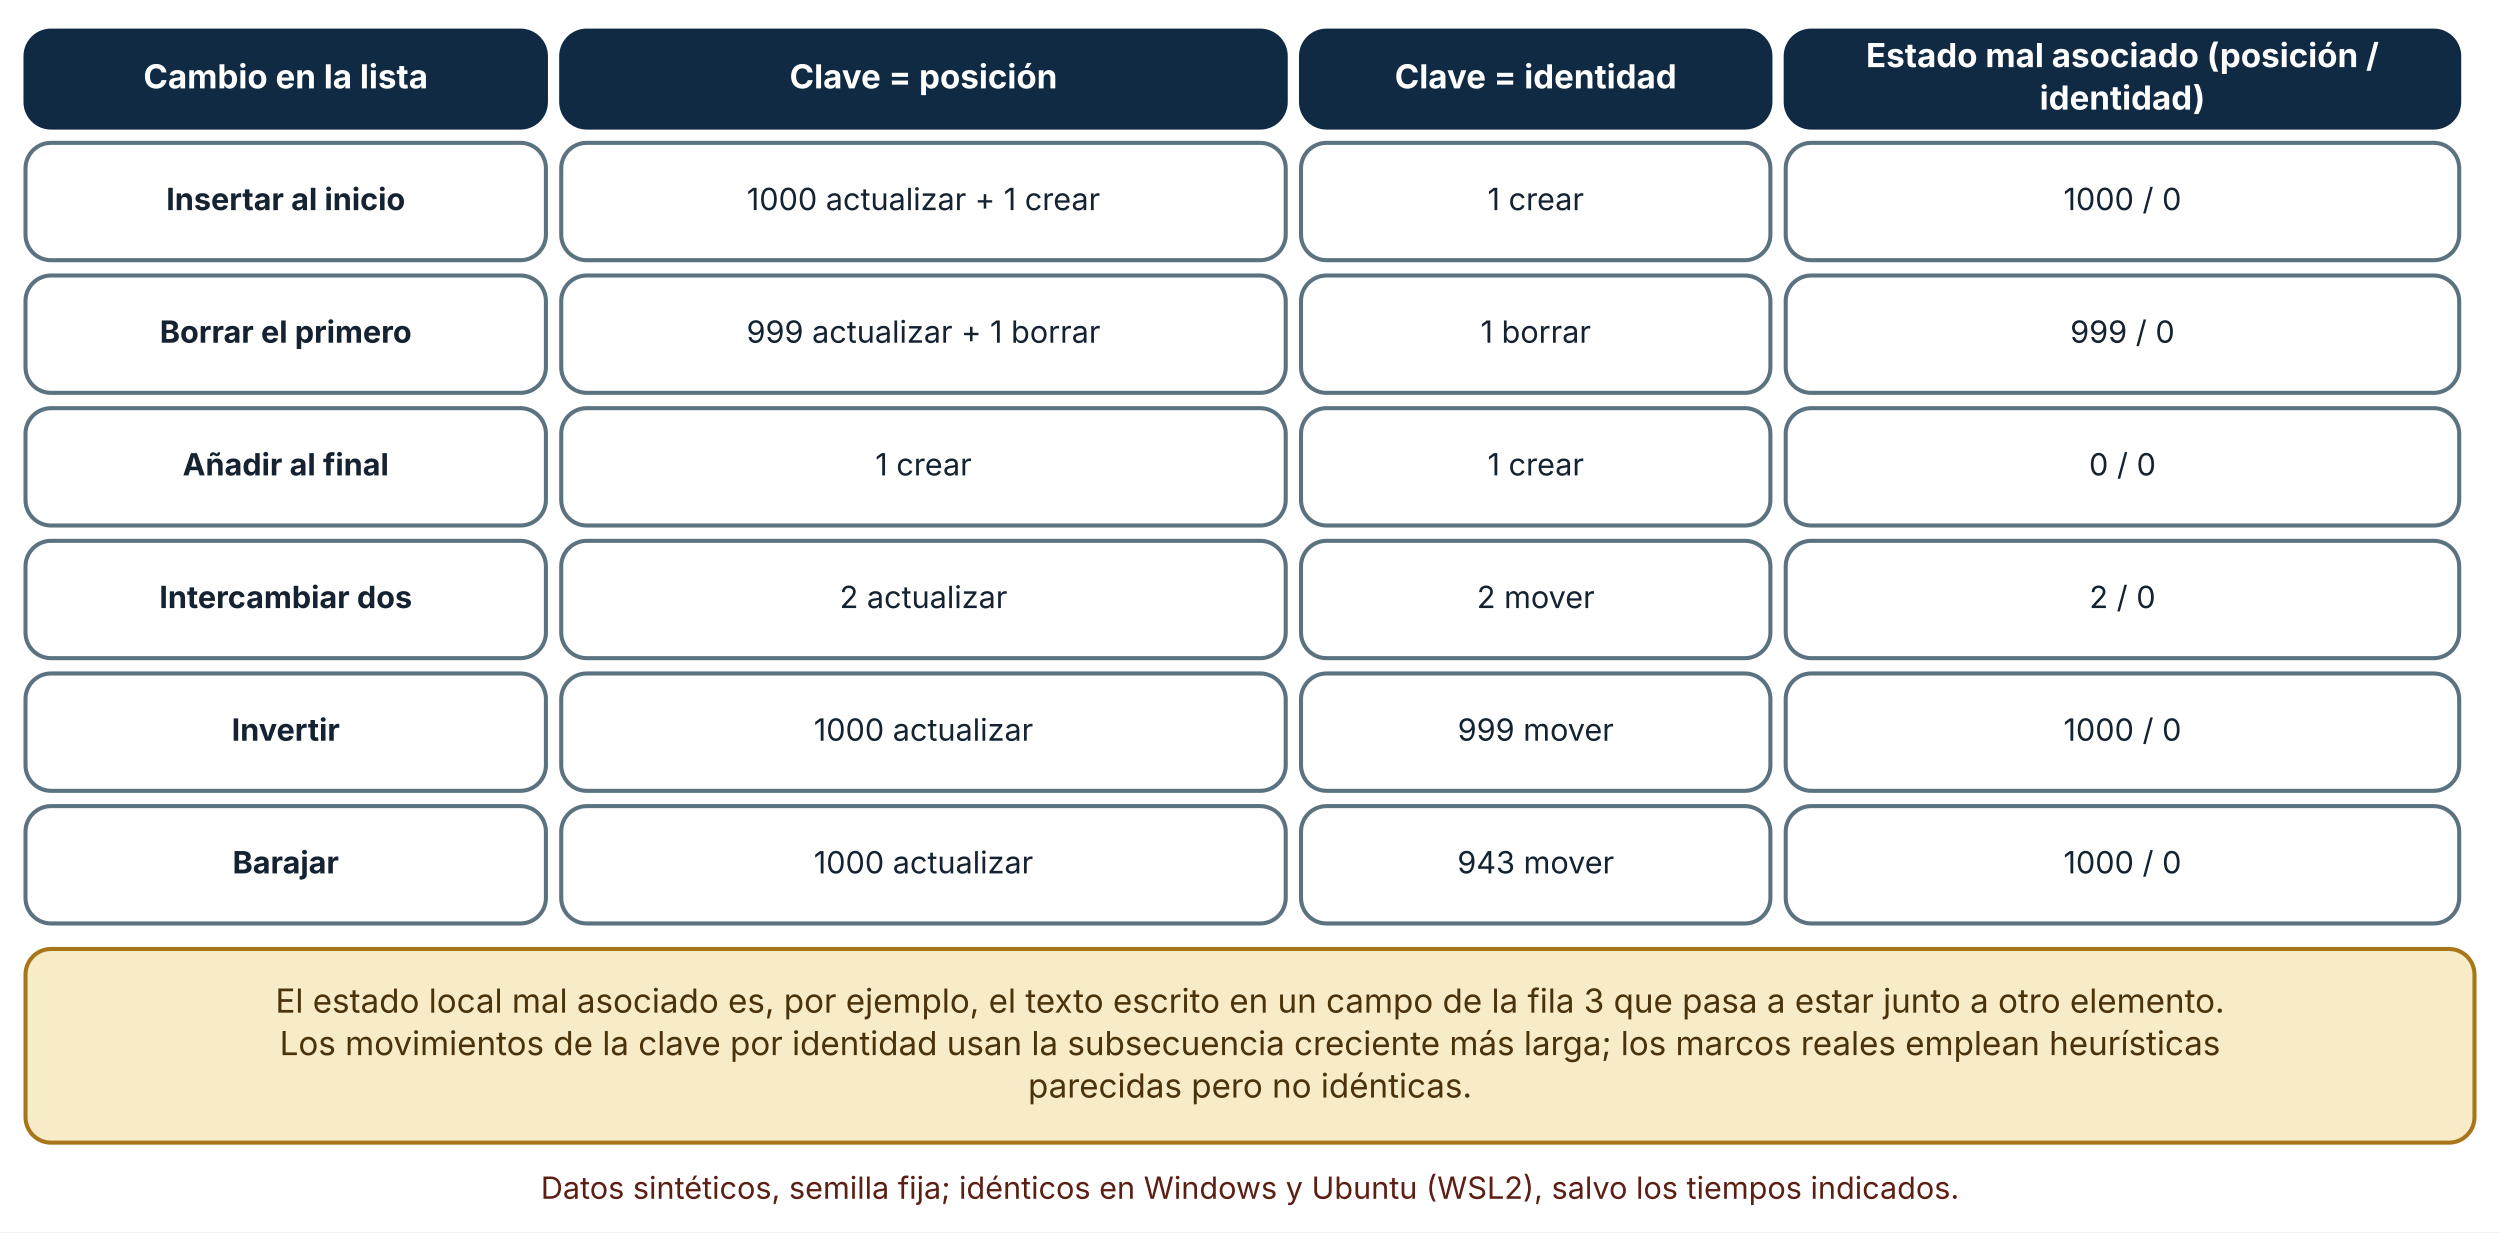
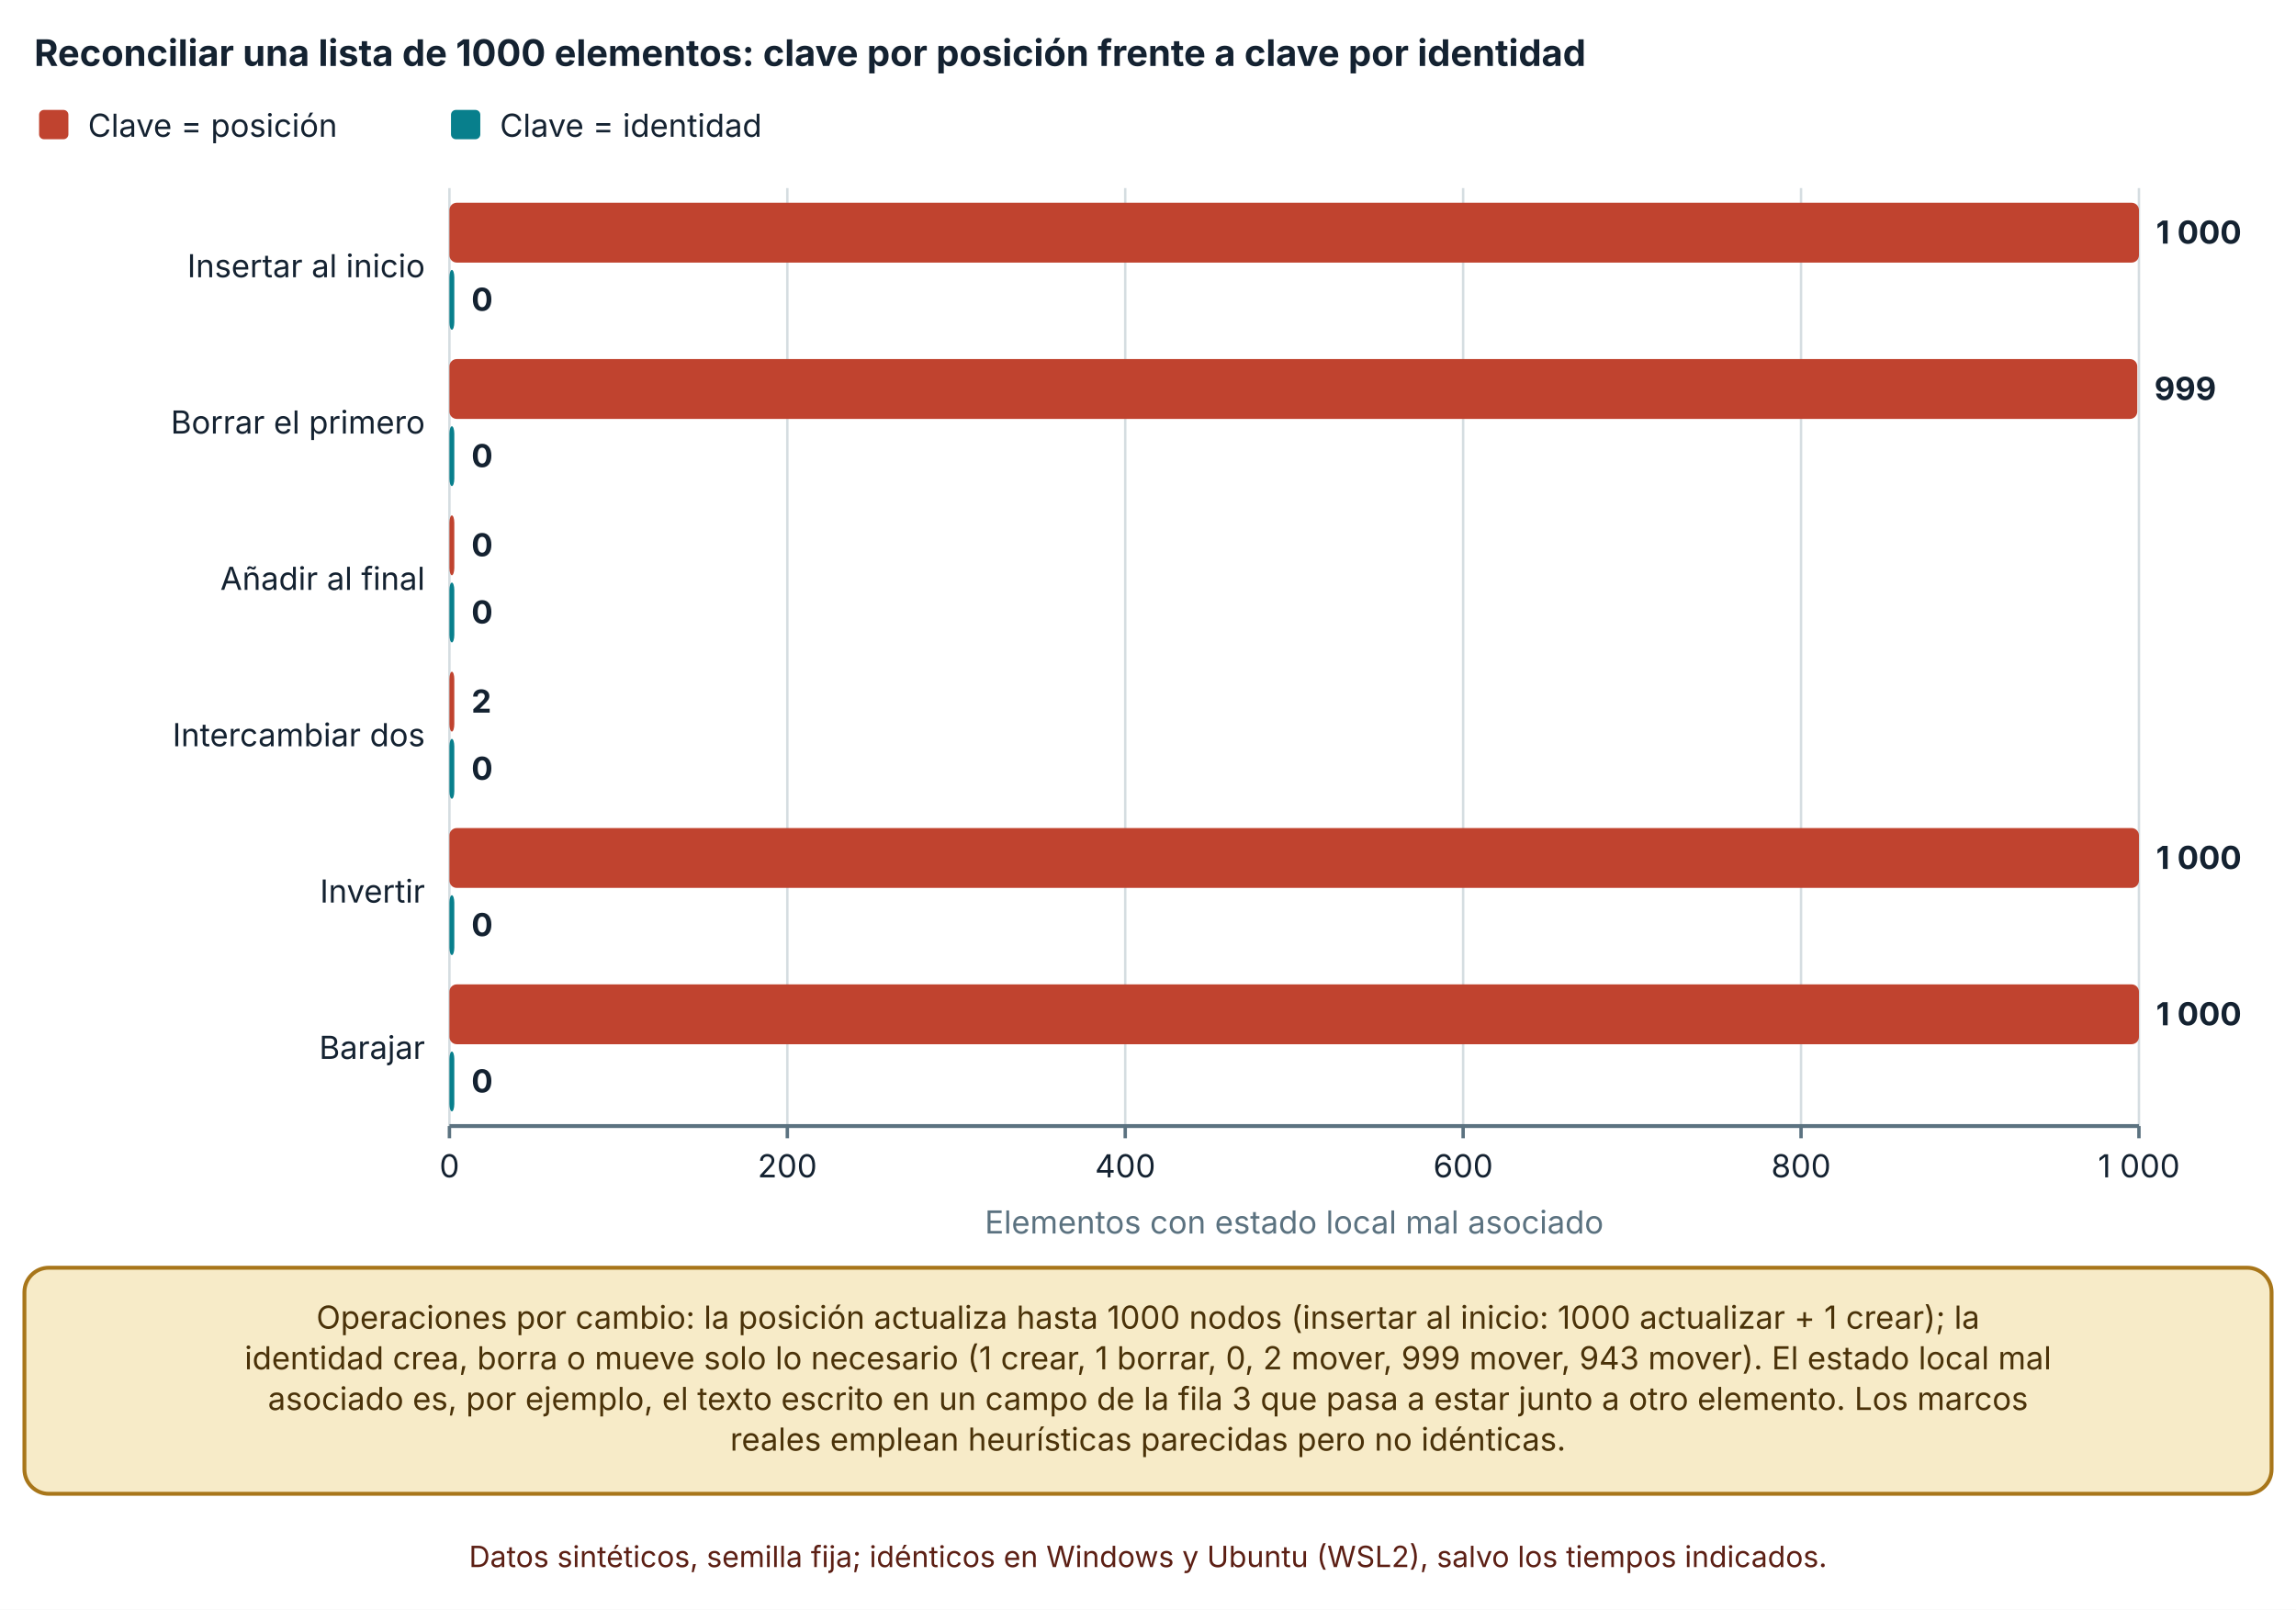
- <svg xmlns="http://www.w3.org/2000/svg" viewBox="0 0 980 483" width="980" height="483" role="img" aria-labelledby="t d" font-family="Inter, 'Segoe UI', system-ui, -apple-system, sans-serif">
+ <svg xmlns="http://www.w3.org/2000/svg" viewBox="0 0 940 659" width="940" height="659" role="img" aria-labelledby="t d" font-family="Inter, 'Segoe UI', system-ui, -apple-system, sans-serif">
  <defs>
    <marker id="arrow" viewBox="0 0 10 10" refX="9" refY="5" markerWidth="8" markerHeight="8" orient="auto-start-reverse">
      <path d="M0,0 L10,5 L0,10 z" fill="#32505f" />
    </marker>
    <marker id="arrow-coral" viewBox="0 0 10 10" refX="9" refY="5" markerWidth="8" markerHeight="8" orient="auto-start-reverse">
      <path d="M0,0 L10,5 L0,10 z" fill="#c0432f" />
    </marker>
  </defs>
-   <rect width="980" height="483" fill="#ffffff" />
-   <rect x="10" y="12" width="204" height="38" rx="10" fill="#102a43" stroke="#102a43" stroke-width="1.6" />
-   <text x="112" y="34.64" font-size="13" text-anchor="middle" font-weight="700" fill="#ffffff">
-     <tspan x="112" dy="0">Cambio en la lista</tspan>
+   <rect width="940" height="659" fill="#ffffff" />
+   <text x="14" y="27" font-size="15" text-anchor="start" font-weight="700" fill="#142231">
+     <tspan x="14" dy="0">Reconciliar una lista de 1000 elementos: clave por posición frente a clave por identidad</tspan>
  </text>
-   <rect x="220" y="12" width="284" height="38" rx="10" fill="#102a43" stroke="#102a43" stroke-width="1.6" />
-   <text x="362" y="34.64" font-size="13" text-anchor="middle" font-weight="700" fill="#ffffff">
-     <tspan x="362" dy="0">Clave = posición</tspan>
+   <rect x="16" y="45" width="12" height="12" rx="2" fill="#c0432f" />
+   <text x="36" y="56" font-size="13" text-anchor="start" font-weight="400" fill="#142231">
+     <tspan x="36" dy="0">Clave = posición</tspan>
  </text>
-   <rect x="510" y="12" width="184" height="38" rx="10" fill="#102a43" stroke="#102a43" stroke-width="1.6" />
-   <text x="602" y="34.64" font-size="13" text-anchor="middle" font-weight="700" fill="#ffffff">
-     <tspan x="602" dy="0">Clave = identidad</tspan>
+   <rect x="184.64" y="45" width="12" height="12" rx="2" fill="#087f8c" />
+   <text x="204.64" y="56" font-size="13" text-anchor="start" font-weight="400" fill="#142231">
+     <tspan x="204.64" dy="0">Clave = identidad</tspan>
  </text>
-   <rect x="700" y="12" width="264" height="38" rx="10" fill="#102a43" stroke="#102a43" stroke-width="1.6" />
-   <text x="832" y="26.32" font-size="13" text-anchor="middle" font-weight="700" fill="#ffffff">
-     <tspan x="832" dy="0">Estado mal asociado (posición /</tspan>
+   <line x1="184" y1="77" x2="184" y2="461" stroke="#d5dde1" stroke-width="1" />
+   <line x1="184" y1="461" x2="184" y2="466" stroke="#5b7280" stroke-width="1.4" />
+   <text x="184" y="482" font-size="13" text-anchor="middle" font-weight="400" fill="#142231">
+     <tspan x="184" dy="0">0</tspan>
  </text>
-   <text x="832" y="42.96" font-size="13" text-anchor="middle" font-weight="700" fill="#ffffff">
-     <tspan x="832" dy="0">identidad)</tspan>
+   <line x1="322.34" y1="77" x2="322.34" y2="461" stroke="#d5dde1" stroke-width="1" />
+   <line x1="322.34" y1="461" x2="322.34" y2="466" stroke="#5b7280" stroke-width="1.4" />
+   <text x="322.34" y="482" font-size="13" text-anchor="middle" font-weight="400" fill="#142231">
+     <tspan x="322.34" dy="0">200</tspan>
  </text>
-   <rect x="10" y="56" width="204" height="46" rx="10" fill="#ffffff" stroke="#5b7280" stroke-width="1.6" />
-   <text x="112" y="82.36" font-size="12" text-anchor="middle" font-weight="700" fill="#142231">
-     <tspan x="112" dy="0">Insertar al inicio</tspan>
+   <line x1="460.68" y1="77" x2="460.68" y2="461" stroke="#d5dde1" stroke-width="1" />
+   <line x1="460.68" y1="461" x2="460.68" y2="466" stroke="#5b7280" stroke-width="1.4" />
+   <text x="460.68" y="482" font-size="13" text-anchor="middle" font-weight="400" fill="#142231">
+     <tspan x="460.68" dy="0">400</tspan>
  </text>
-   <rect x="220" y="56" width="284" height="46" rx="10" fill="#ffffff" stroke="#5b7280" stroke-width="1.6" />
-   <text x="362" y="82.36" font-size="12" text-anchor="middle" font-weight="400" fill="#142231">
-     <tspan x="362" dy="0">1000 actualizar + 1 crear</tspan>
+   <line x1="599.02" y1="77" x2="599.02" y2="461" stroke="#d5dde1" stroke-width="1" />
+   <line x1="599.02" y1="461" x2="599.02" y2="466" stroke="#5b7280" stroke-width="1.4" />
+   <text x="599.02" y="482" font-size="13" text-anchor="middle" font-weight="400" fill="#142231">
+     <tspan x="599.02" dy="0">600</tspan>
  </text>
-   <rect x="510" y="56" width="184" height="46" rx="10" fill="#ffffff" stroke="#5b7280" stroke-width="1.6" />
-   <text x="602" y="82.36" font-size="12" text-anchor="middle" font-weight="400" fill="#142231">
-     <tspan x="602" dy="0">1 crear</tspan>
+   <line x1="737.36" y1="77" x2="737.36" y2="461" stroke="#d5dde1" stroke-width="1" />
+   <line x1="737.36" y1="461" x2="737.36" y2="466" stroke="#5b7280" stroke-width="1.4" />
+   <text x="737.36" y="482" font-size="13" text-anchor="middle" font-weight="400" fill="#142231">
+     <tspan x="737.36" dy="0">800</tspan>
  </text>
-   <rect x="700" y="56" width="264" height="46" rx="10" fill="#ffffff" stroke="#5b7280" stroke-width="1.6" />
-   <text x="832" y="82.36" font-size="12" text-anchor="middle" font-weight="400" fill="#142231">
-     <tspan x="832" dy="0">1000 / 0</tspan>
+   <line x1="875.7" y1="77" x2="875.7" y2="461" stroke="#d5dde1" stroke-width="1" />
+   <line x1="875.7" y1="461" x2="875.7" y2="466" stroke="#5b7280" stroke-width="1.4" />
+   <text x="875.7" y="482" font-size="13" text-anchor="middle" font-weight="400" fill="#142231">
+     <tspan x="875.7" dy="0">1 000</tspan>
  </text>
-   <rect x="10" y="108" width="204" height="46" rx="10" fill="#ffffff" stroke="#5b7280" stroke-width="1.6" />
-   <text x="112" y="134.36" font-size="12" text-anchor="middle" font-weight="700" fill="#142231">
-     <tspan x="112" dy="0">Borrar el primero</tspan>
+   <line x1="184" y1="461" x2="875.7" y2="461" stroke="#5b7280" stroke-width="1.6" />
+   <text x="174" y="113.5" font-size="13" text-anchor="end" font-weight="400" fill="#142231">
+     <tspan x="174" dy="0">Insertar al inicio</tspan>
  </text>
-   <rect x="220" y="108" width="284" height="46" rx="10" fill="#ffffff" stroke="#5b7280" stroke-width="1.6" />
-   <text x="362" y="134.36" font-size="12" text-anchor="middle" font-weight="400" fill="#142231">
-     <tspan x="362" dy="0">999 actualizar + 1 borrar</tspan>
+   <text x="174" y="177.5" font-size="13" text-anchor="end" font-weight="400" fill="#142231">
+     <tspan x="174" dy="0">Borrar el primero</tspan>
  </text>
-   <rect x="510" y="108" width="184" height="46" rx="10" fill="#ffffff" stroke="#5b7280" stroke-width="1.6" />
-   <text x="602" y="134.36" font-size="12" text-anchor="middle" font-weight="400" fill="#142231">
-     <tspan x="602" dy="0">1 borrar</tspan>
+   <text x="174" y="241.5" font-size="13" text-anchor="end" font-weight="400" fill="#142231">
+     <tspan x="174" dy="0">Añadir al final</tspan>
  </text>
-   <rect x="700" y="108" width="264" height="46" rx="10" fill="#ffffff" stroke="#5b7280" stroke-width="1.6" />
-   <text x="832" y="134.36" font-size="12" text-anchor="middle" font-weight="400" fill="#142231">
-     <tspan x="832" dy="0">999 / 0</tspan>
+   <text x="174" y="305.5" font-size="13" text-anchor="end" font-weight="400" fill="#142231">
+     <tspan x="174" dy="0">Intercambiar dos</tspan>
  </text>
-   <rect x="10" y="160" width="204" height="46" rx="10" fill="#ffffff" stroke="#5b7280" stroke-width="1.6" />
-   <text x="112" y="186.36" font-size="12" text-anchor="middle" font-weight="700" fill="#142231">
-     <tspan x="112" dy="0">Añadir al final</tspan>
+   <text x="174" y="369.5" font-size="13" text-anchor="end" font-weight="400" fill="#142231">
+     <tspan x="174" dy="0">Invertir</tspan>
  </text>
-   <rect x="220" y="160" width="284" height="46" rx="10" fill="#ffffff" stroke="#5b7280" stroke-width="1.6" />
-   <text x="362" y="186.36" font-size="12" text-anchor="middle" font-weight="400" fill="#142231">
-     <tspan x="362" dy="0">1 crear</tspan>
+   <text x="174" y="433.5" font-size="13" text-anchor="end" font-weight="400" fill="#142231">
+     <tspan x="174" dy="0">Barajar</tspan>
  </text>
-   <rect x="510" y="160" width="184" height="46" rx="10" fill="#ffffff" stroke="#5b7280" stroke-width="1.6" />
-   <text x="602" y="186.36" font-size="12" text-anchor="middle" font-weight="400" fill="#142231">
-     <tspan x="602" dy="0">1 crear</tspan>
+   <rect x="184" y="83" width="691.7" height="24.5" rx="3" fill="#c0432f" />
+   <text x="882.7" y="99.75" font-size="13" text-anchor="start" font-weight="700" fill="#142231">
+     <tspan x="882.7" dy="0">1 000</tspan>
  </text>
-   <rect x="700" y="160" width="264" height="46" rx="10" fill="#ffffff" stroke="#5b7280" stroke-width="1.6" />
-   <text x="832" y="186.36" font-size="12" text-anchor="middle" font-weight="400" fill="#142231">
-     <tspan x="832" dy="0">0 / 0</tspan>
+   <rect x="184" y="110.5" width="2" height="24.5" rx="3" fill="#087f8c" />
+   <text x="193" y="127.25" font-size="13" text-anchor="start" font-weight="700" fill="#142231">
+     <tspan x="193" dy="0">0</tspan>
  </text>
-   <rect x="10" y="212" width="204" height="46" rx="10" fill="#ffffff" stroke="#5b7280" stroke-width="1.6" />
-   <text x="112" y="238.36" font-size="12" text-anchor="middle" font-weight="700" fill="#142231">
-     <tspan x="112" dy="0">Intercambiar dos</tspan>
+   <rect x="184" y="147" width="691.008" height="24.5" rx="3" fill="#c0432f" />
+   <text x="882.008" y="163.75" font-size="13" text-anchor="start" font-weight="700" fill="#142231">
+     <tspan x="882.008" dy="0">999</tspan>
  </text>
-   <rect x="220" y="212" width="284" height="46" rx="10" fill="#ffffff" stroke="#5b7280" stroke-width="1.6" />
-   <text x="362" y="238.36" font-size="12" text-anchor="middle" font-weight="400" fill="#142231">
-     <tspan x="362" dy="0">2 actualizar</tspan>
+   <rect x="184" y="174.5" width="2" height="24.5" rx="3" fill="#087f8c" />
+   <text x="193" y="191.25" font-size="13" text-anchor="start" font-weight="700" fill="#142231">
+     <tspan x="193" dy="0">0</tspan>
  </text>
-   <rect x="510" y="212" width="184" height="46" rx="10" fill="#ffffff" stroke="#5b7280" stroke-width="1.6" />
-   <text x="602" y="238.36" font-size="12" text-anchor="middle" font-weight="400" fill="#142231">
-     <tspan x="602" dy="0">2 mover</tspan>
+   <rect x="184" y="211" width="2" height="24.5" rx="3" fill="#c0432f" />
+   <text x="193" y="227.75" font-size="13" text-anchor="start" font-weight="700" fill="#142231">
+     <tspan x="193" dy="0">0</tspan>
  </text>
-   <rect x="700" y="212" width="264" height="46" rx="10" fill="#ffffff" stroke="#5b7280" stroke-width="1.6" />
-   <text x="832" y="238.36" font-size="12" text-anchor="middle" font-weight="400" fill="#142231">
-     <tspan x="832" dy="0">2 / 0</tspan>
+   <rect x="184" y="238.5" width="2" height="24.5" rx="3" fill="#087f8c" />
+   <text x="193" y="255.25" font-size="13" text-anchor="start" font-weight="700" fill="#142231">
+     <tspan x="193" dy="0">0</tspan>
  </text>
-   <rect x="10" y="264" width="204" height="46" rx="10" fill="#ffffff" stroke="#5b7280" stroke-width="1.6" />
-   <text x="112" y="290.36" font-size="12" text-anchor="middle" font-weight="700" fill="#142231">
-     <tspan x="112" dy="0">Invertir</tspan>
+   <rect x="184" y="275" width="2" height="24.5" rx="3" fill="#c0432f" />
+   <text x="193" y="291.75" font-size="13" text-anchor="start" font-weight="700" fill="#142231">
+     <tspan x="193" dy="0">2</tspan>
  </text>
-   <rect x="220" y="264" width="284" height="46" rx="10" fill="#ffffff" stroke="#5b7280" stroke-width="1.6" />
-   <text x="362" y="290.36" font-size="12" text-anchor="middle" font-weight="400" fill="#142231">
-     <tspan x="362" dy="0">1000 actualizar</tspan>
+   <rect x="184" y="302.5" width="2" height="24.5" rx="3" fill="#087f8c" />
+   <text x="193" y="319.25" font-size="13" text-anchor="start" font-weight="700" fill="#142231">
+     <tspan x="193" dy="0">0</tspan>
  </text>
-   <rect x="510" y="264" width="184" height="46" rx="10" fill="#ffffff" stroke="#5b7280" stroke-width="1.6" />
-   <text x="602" y="290.36" font-size="12" text-anchor="middle" font-weight="400" fill="#142231">
-     <tspan x="602" dy="0">999 mover</tspan>
+   <rect x="184" y="339" width="691.7" height="24.5" rx="3" fill="#c0432f" />
+   <text x="882.7" y="355.75" font-size="13" text-anchor="start" font-weight="700" fill="#142231">
+     <tspan x="882.7" dy="0">1 000</tspan>
  </text>
-   <rect x="700" y="264" width="264" height="46" rx="10" fill="#ffffff" stroke="#5b7280" stroke-width="1.6" />
-   <text x="832" y="290.36" font-size="12" text-anchor="middle" font-weight="400" fill="#142231">
-     <tspan x="832" dy="0">1000 / 0</tspan>
+   <rect x="184" y="366.5" width="2" height="24.5" rx="3" fill="#087f8c" />
+   <text x="193" y="383.25" font-size="13" text-anchor="start" font-weight="700" fill="#142231">
+     <tspan x="193" dy="0">0</tspan>
  </text>
-   <rect x="10" y="316" width="204" height="46" rx="10" fill="#ffffff" stroke="#5b7280" stroke-width="1.6" />
-   <text x="112" y="342.36" font-size="12" text-anchor="middle" font-weight="700" fill="#142231">
-     <tspan x="112" dy="0">Barajar</tspan>
+   <rect x="184" y="403" width="691.7" height="24.5" rx="3" fill="#c0432f" />
+   <text x="882.7" y="419.75" font-size="13" text-anchor="start" font-weight="700" fill="#142231">
+     <tspan x="882.7" dy="0">1 000</tspan>
  </text>
-   <rect x="220" y="316" width="284" height="46" rx="10" fill="#ffffff" stroke="#5b7280" stroke-width="1.6" />
-   <text x="362" y="342.36" font-size="12" text-anchor="middle" font-weight="400" fill="#142231">
-     <tspan x="362" dy="0">1000 actualizar</tspan>
+   <rect x="184" y="430.5" width="2" height="24.5" rx="3" fill="#087f8c" />
+   <text x="193" y="447.25" font-size="13" text-anchor="start" font-weight="700" fill="#142231">
+     <tspan x="193" dy="0">0</tspan>
  </text>
-   <rect x="510" y="316" width="184" height="46" rx="10" fill="#ffffff" stroke="#5b7280" stroke-width="1.6" />
-   <text x="602" y="342.36" font-size="12" text-anchor="middle" font-weight="400" fill="#142231">
-     <tspan x="602" dy="0">943 mover</tspan>
+   <text x="529.85" y="505" font-size="13" text-anchor="middle" font-weight="400" fill="#5b7280">
+     <tspan x="529.85" dy="0">Elementos con estado local mal asociado</tspan>
  </text>
-   <rect x="700" y="316" width="264" height="46" rx="10" fill="#ffffff" stroke="#5b7280" stroke-width="1.6" />
-   <text x="832" y="342.36" font-size="12" text-anchor="middle" font-weight="400" fill="#142231">
-     <tspan x="832" dy="0">1000 / 0</tspan>
+   <rect x="10" y="519" width="920" height="92.56" rx="10" fill="#f7ebc8" stroke="#a8761a" stroke-width="1.6" />
+   <text x="470" y="543.96" font-size="13" text-anchor="middle" font-weight="400" fill="#4a3209">
+     <tspan x="470" dy="0">Operaciones por cambio: la posición actualiza hasta 1000 nodos (insertar al inicio: 1000 actualizar + 1 crear); la</tspan>
  </text>
-   <rect x="10" y="372" width="960" height="75.92" rx="10" fill="#f7ebc8" stroke="#a8761a" stroke-width="1.6" />
-   <text x="490" y="396.96" font-size="13" text-anchor="middle" font-weight="400" fill="#4a3209">
-     <tspan x="490" dy="0">El estado local mal asociado es, por ejemplo, el texto escrito en un campo de la fila 3 que pasa a estar junto a otro elemento.</tspan>
+   <text x="470" y="560.6" font-size="13" text-anchor="middle" font-weight="400" fill="#4a3209">
+     <tspan x="470" dy="0">identidad crea, borra o mueve solo lo necesario (1 crear, 1 borrar, 0, 2 mover, 999 mover, 943 mover). El estado local mal</tspan>
  </text>
-   <text x="490" y="413.6" font-size="13" text-anchor="middle" font-weight="400" fill="#4a3209">
-     <tspan x="490" dy="0">Los movimientos de la clave por identidad usan la subsecuencia creciente más larga; los marcos reales emplean heurísticas</tspan>
+   <text x="470" y="577.24" font-size="13" text-anchor="middle" font-weight="400" fill="#4a3209">
+     <tspan x="470" dy="0">asociado es, por ejemplo, el texto escrito en un campo de la fila 3 que pasa a estar junto a otro elemento. Los marcos</tspan>
  </text>
-   <text x="490" y="430.24" font-size="13" text-anchor="middle" font-weight="400" fill="#4a3209">
-     <tspan x="490" dy="0">parecidas pero no idénticas.</tspan>
+   <text x="470" y="593.88" font-size="13" text-anchor="middle" font-weight="400" fill="#4a3209">
+     <tspan x="470" dy="0">reales emplean heurísticas parecidas pero no idénticas.</tspan>
  </text>
-   <text x="490" y="469.92" font-size="12" text-anchor="middle" font-weight="400" fill="#5c1f14">
-     <tspan x="490" dy="0">Datos sintéticos, semilla fija; idénticos en Windows y Ubuntu (WSL2), salvo los tiempos indicados.</tspan>
+   <text x="470" y="641.56" font-size="12" text-anchor="middle" font-weight="400" fill="#5c1f14">
+     <tspan x="470" dy="0">Datos sintéticos, semilla fija; idénticos en Windows y Ubuntu (WSL2), salvo los tiempos indicados.</tspan>
  </text>
</svg>
